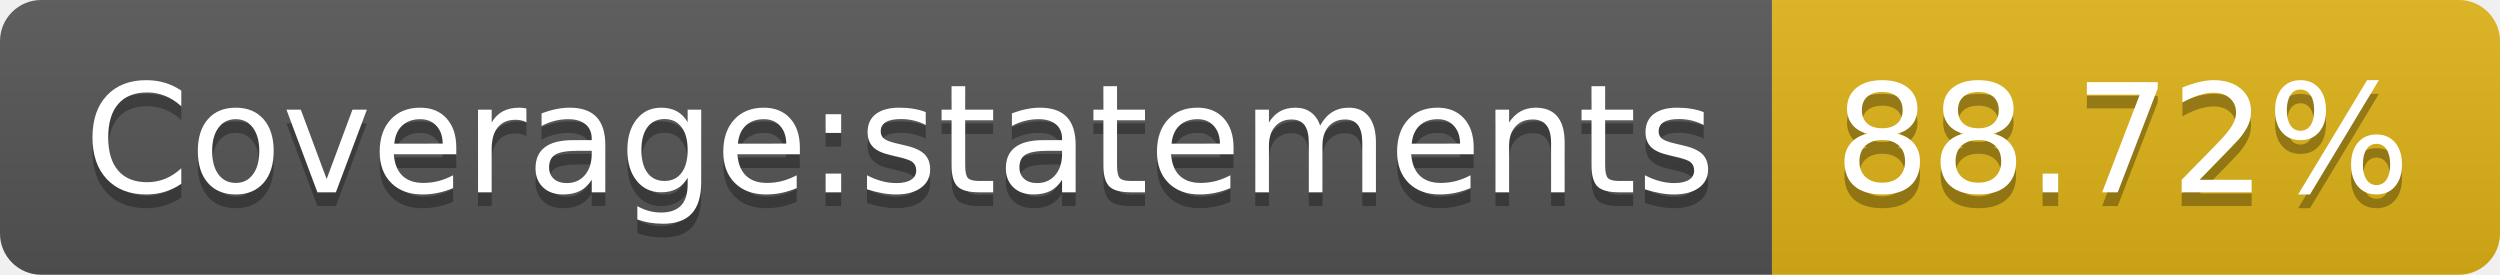
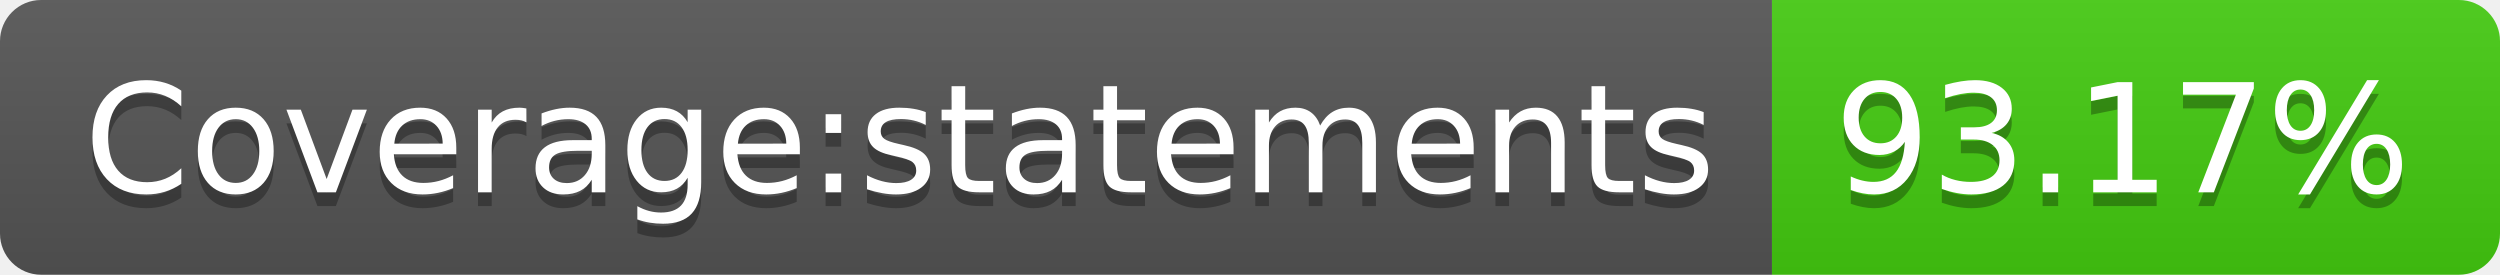
- <svg xmlns="http://www.w3.org/2000/svg" width="182" height="20" role="img" aria-label="Coverage:statements: 88.72%">
+ <svg xmlns="http://www.w3.org/2000/svg" width="182" height="20" role="img" aria-label="Coverage:statements: 93.17%">
  <linearGradient id="s" x2="0" y2="100%">
    <stop offset="0" stop-color="#bbb" stop-opacity=".1" />
    <stop offset="1" stop-opacity=".1" />
  </linearGradient>
  <clipPath id="r">
    <rect width="182" height="20" rx="3" fill="#fff" />
  </clipPath>
  <g clip-path="url(#r)">
    <rect width="129" height="20" fill="#555" />
-     <rect x="129" width="53" height="20" fill="#dfb317" />
+     <rect x="129" width="53" height="20" fill="#4c1" />
    <rect width="182" height="20" fill="url(#s)" />
  </g>
  <g fill="#fff" text-anchor="middle" font-family="Verdana,Geneva,DejaVu Sans,sans-serif" text-rendering="geometricPrecision" font-size="110">
    <text aria-hidden="true" x="655" y="150" fill="#010101" fill-opacity=".3" transform="scale(.1)" textLength="1190">Coverage:statements</text>
    <text x="655" y="140" transform="scale(.1)" fill="#fff" textLength="1190">Coverage:statements</text>
-     <text aria-hidden="true" x="1545" y="150" fill="#010101" fill-opacity=".3" transform="scale(.1)" textLength="430">88.72%</text>
-     <text x="1545" y="140" transform="scale(.1)" fill="#fff" textLength="430">88.72%</text>
+     <text aria-hidden="true" x="1545" y="150" fill="#010101" fill-opacity=".3" transform="scale(.1)" textLength="430">93.17%</text>
+     <text x="1545" y="140" transform="scale(.1)" fill="#fff" textLength="430">93.17%</text>
  </g>
</svg>
